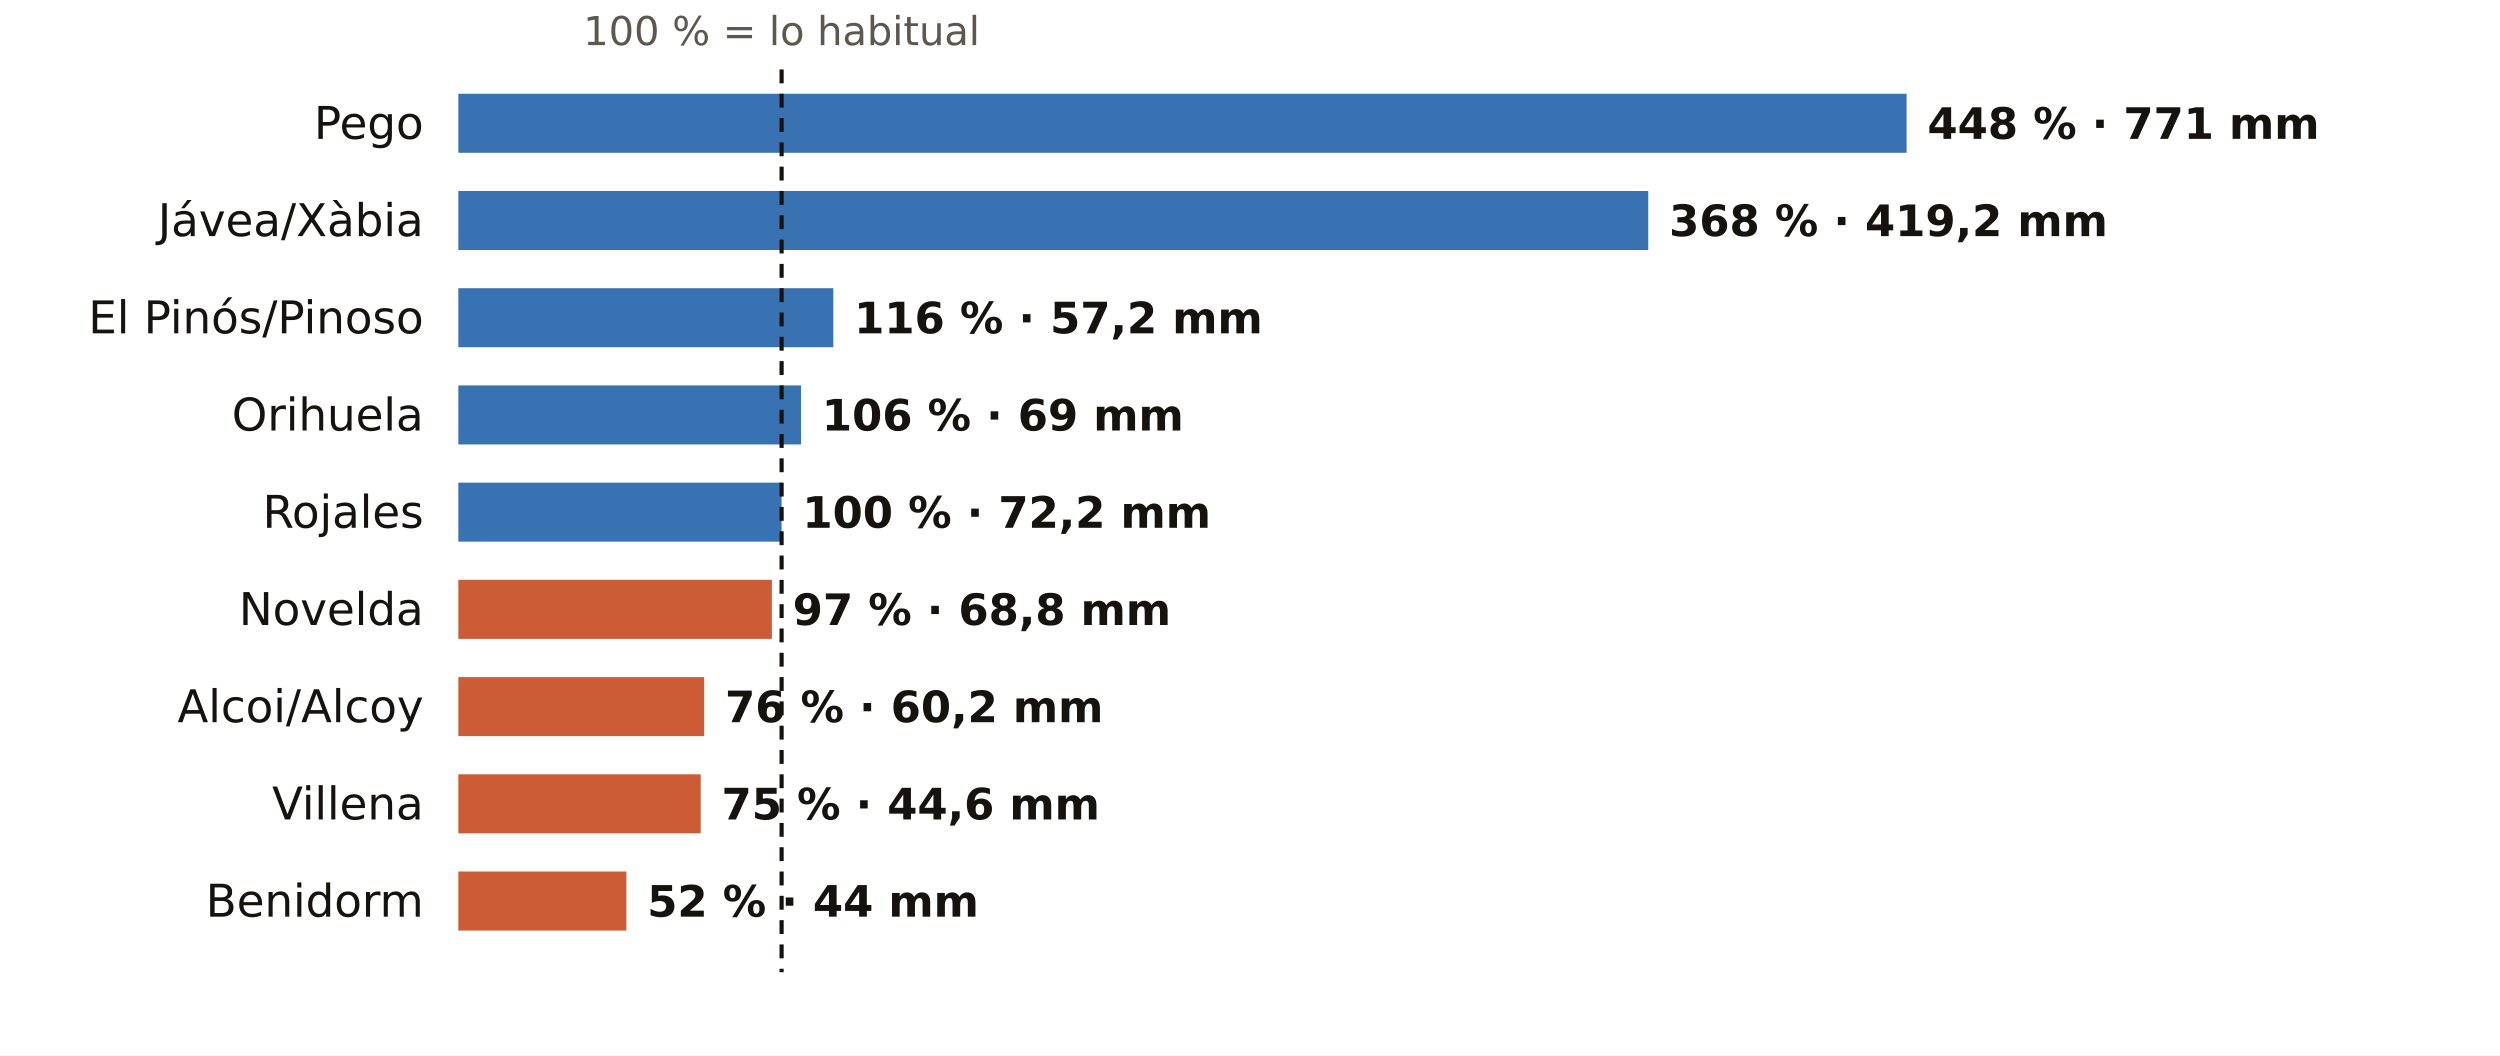
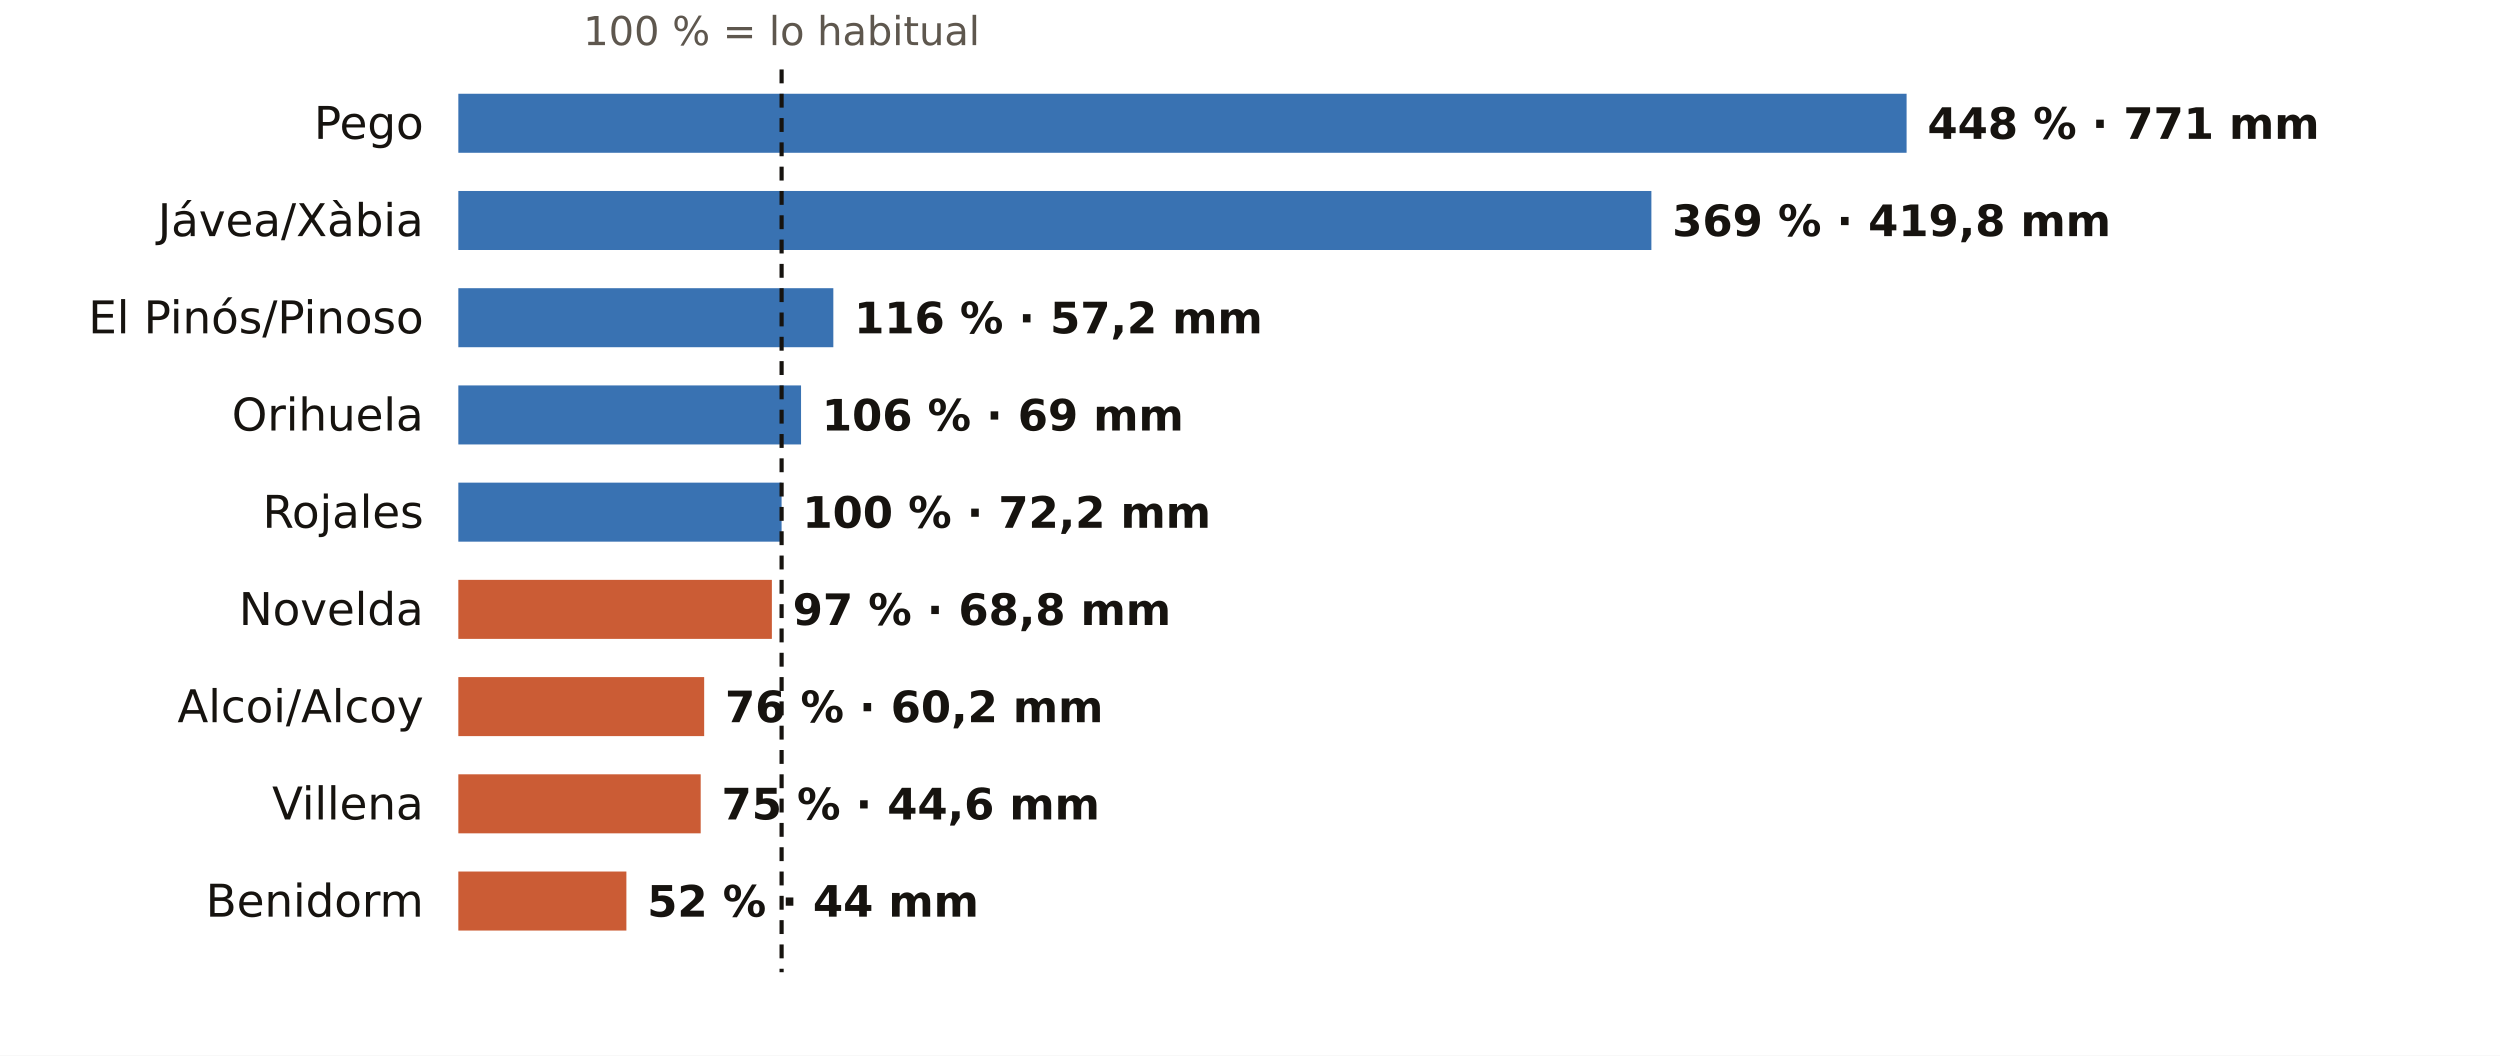
<svg xmlns="http://www.w3.org/2000/svg" viewBox="0 0 720 304" width="720" height="304" role="img" aria-label="El otoño en los pluviómetros de AEMET de Alicante: % de lo habitual">
  <rect width="720" height="304" fill="#FFFFFF" />
  <text x="225.1" y="13.0" font-size="11.5" fill="#5E574E" text-anchor="middle" font-weight="400" font-family="Public Sans, DejaVu Sans, Arial, sans-serif">100 % = lo habitual</text>
  <text x="122.0" y="40.0" font-size="13" fill="#16130F" text-anchor="end" font-weight="500" font-family="Public Sans, DejaVu Sans, Arial, sans-serif">Pego</text>
  <rect x="132" y="27" width="417.1" height="17" fill="#1F5FA8" opacity="0.88" />
  <text x="555.1" y="40.0" font-size="12.5" fill="#16130F" text-anchor="start" font-weight="600" font-family="Public Sans, DejaVu Sans, Arial, sans-serif">448 % · 771 mm</text>
  <text x="122.0" y="68.0" font-size="13" fill="#16130F" text-anchor="end" font-weight="500" font-family="Public Sans, DejaVu Sans, Arial, sans-serif">Jávea/Xàbia</text>
-   <rect x="132" y="55" width="342.7" height="17" fill="#1F5FA8" opacity="0.88" />
-   <text x="480.7" y="68.0" font-size="12.5" fill="#16130F" text-anchor="start" font-weight="600" font-family="Public Sans, DejaVu Sans, Arial, sans-serif">368 % · 419,2 mm</text>
+   <rect x="132" y="55" width="343.6" height="17" fill="#1F5FA8" opacity="0.88" />
+   <text x="481.6" y="68.0" font-size="12.5" fill="#16130F" text-anchor="start" font-weight="600" font-family="Public Sans, DejaVu Sans, Arial, sans-serif">369 % · 419,8 mm</text>
  <text x="122.0" y="96.0" font-size="13" fill="#16130F" text-anchor="end" font-weight="500" font-family="Public Sans, DejaVu Sans, Arial, sans-serif">El Pinós/Pinoso</text>
  <rect x="132" y="83" width="108.0" height="17" fill="#1F5FA8" opacity="0.88" />
  <text x="246.0" y="96.0" font-size="12.5" fill="#16130F" text-anchor="start" font-weight="600" font-family="Public Sans, DejaVu Sans, Arial, sans-serif">116 % · 57,2 mm</text>
  <text x="122.0" y="124.0" font-size="13" fill="#16130F" text-anchor="end" font-weight="500" font-family="Public Sans, DejaVu Sans, Arial, sans-serif">Orihuela</text>
  <rect x="132" y="111" width="98.7" height="17" fill="#1F5FA8" opacity="0.88" />
  <text x="236.7" y="124.0" font-size="12.5" fill="#16130F" text-anchor="start" font-weight="600" font-family="Public Sans, DejaVu Sans, Arial, sans-serif">106 % · 69 mm</text>
  <text x="122.0" y="152.0" font-size="13" fill="#16130F" text-anchor="end" font-weight="500" font-family="Public Sans, DejaVu Sans, Arial, sans-serif">Rojales</text>
  <rect x="132" y="139" width="93.1" height="17" fill="#1F5FA8" opacity="0.88" />
  <text x="231.1" y="152.0" font-size="12.5" fill="#16130F" text-anchor="start" font-weight="600" font-family="Public Sans, DejaVu Sans, Arial, sans-serif">100 % · 72,2 mm</text>
  <text x="122.0" y="180.0" font-size="13" fill="#16130F" text-anchor="end" font-weight="500" font-family="Public Sans, DejaVu Sans, Arial, sans-serif">Novelda</text>
  <rect x="132" y="167" width="90.3" height="17" fill="#C4461A" opacity="0.88" />
  <text x="228.3" y="180.0" font-size="12.5" fill="#16130F" text-anchor="start" font-weight="600" font-family="Public Sans, DejaVu Sans, Arial, sans-serif">97 % · 68,8 mm</text>
  <text x="122.0" y="208.0" font-size="13" fill="#16130F" text-anchor="end" font-weight="500" font-family="Public Sans, DejaVu Sans, Arial, sans-serif">Alcoi/Alcoy</text>
  <rect x="132" y="195" width="70.8" height="17" fill="#C4461A" opacity="0.88" />
  <text x="208.8" y="208.0" font-size="12.5" fill="#16130F" text-anchor="start" font-weight="600" font-family="Public Sans, DejaVu Sans, Arial, sans-serif">76 % · 60,2 mm</text>
  <text x="122.0" y="236.0" font-size="13" fill="#16130F" text-anchor="end" font-weight="500" font-family="Public Sans, DejaVu Sans, Arial, sans-serif">Villena</text>
  <rect x="132" y="223" width="69.8" height="17" fill="#C4461A" opacity="0.88" />
  <text x="207.8" y="236.0" font-size="12.5" fill="#16130F" text-anchor="start" font-weight="600" font-family="Public Sans, DejaVu Sans, Arial, sans-serif">75 % · 44,6 mm</text>
  <text x="122.0" y="264.0" font-size="13" fill="#16130F" text-anchor="end" font-weight="500" font-family="Public Sans, DejaVu Sans, Arial, sans-serif">Benidorm</text>
  <rect x="132" y="251" width="48.4" height="17" fill="#C4461A" opacity="0.88" />
  <text x="186.4" y="264.0" font-size="12.5" fill="#16130F" text-anchor="start" font-weight="600" font-family="Public Sans, DejaVu Sans, Arial, sans-serif">52 % · 44 mm</text>
  <line x1="225.1" x2="225.1" y1="20" y2="280" stroke="#16130F" stroke-width="1.2" stroke-dasharray="4 3" />
</svg>
